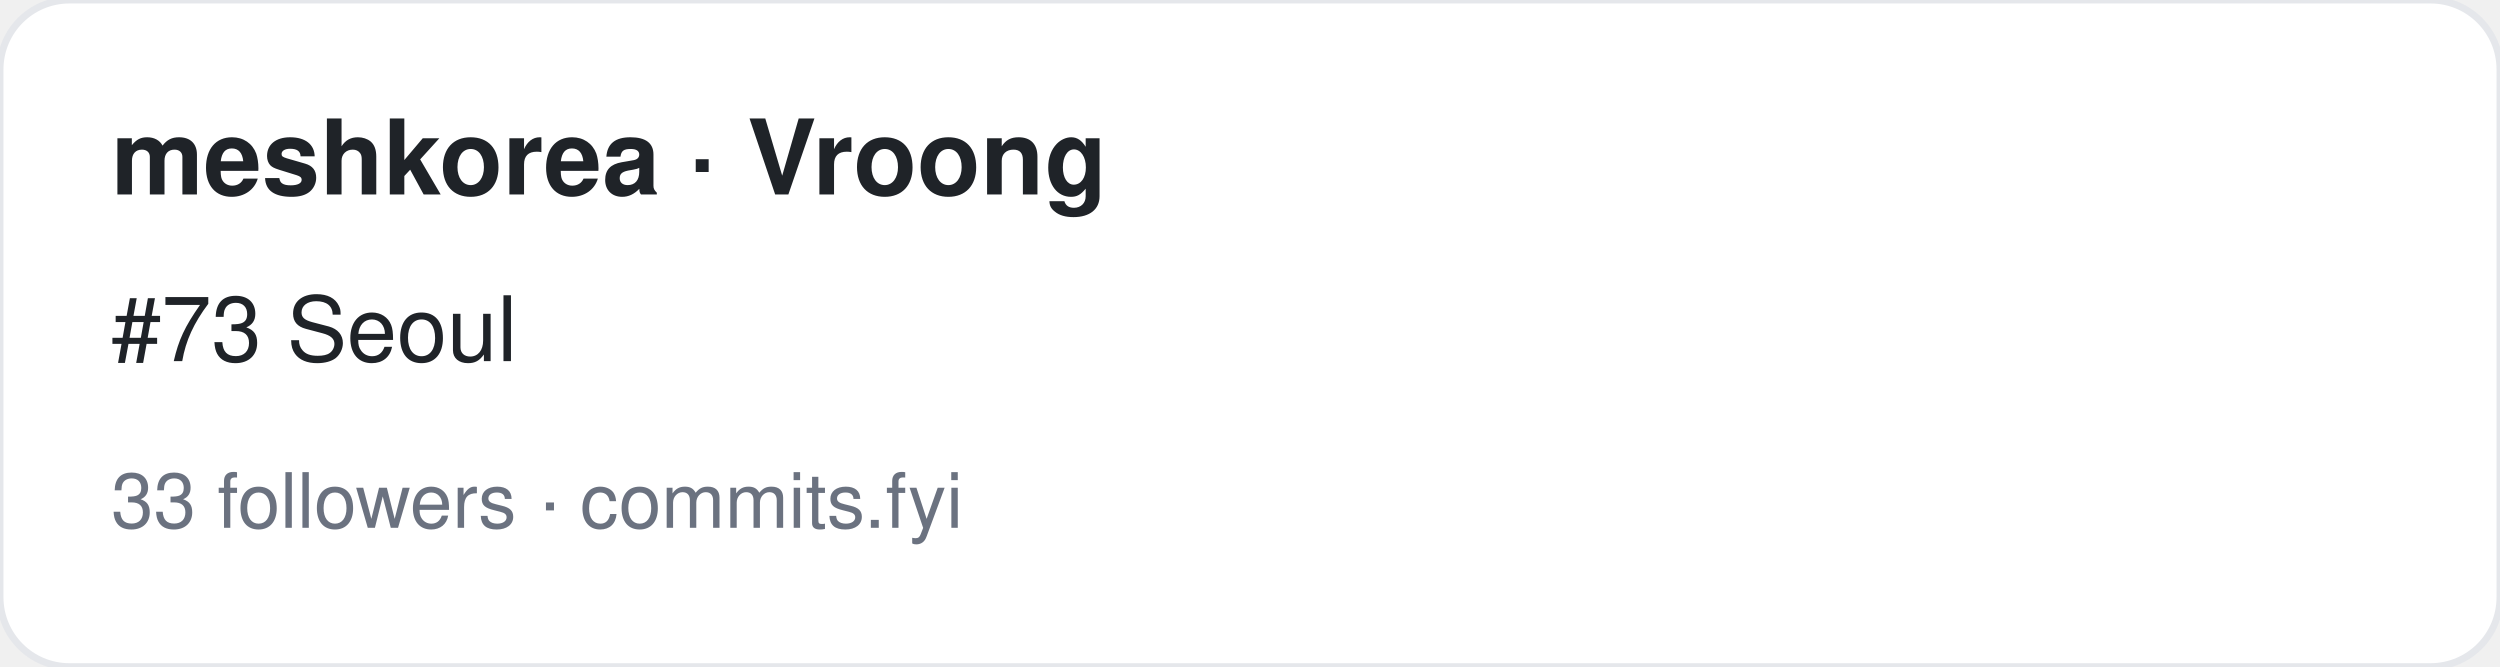
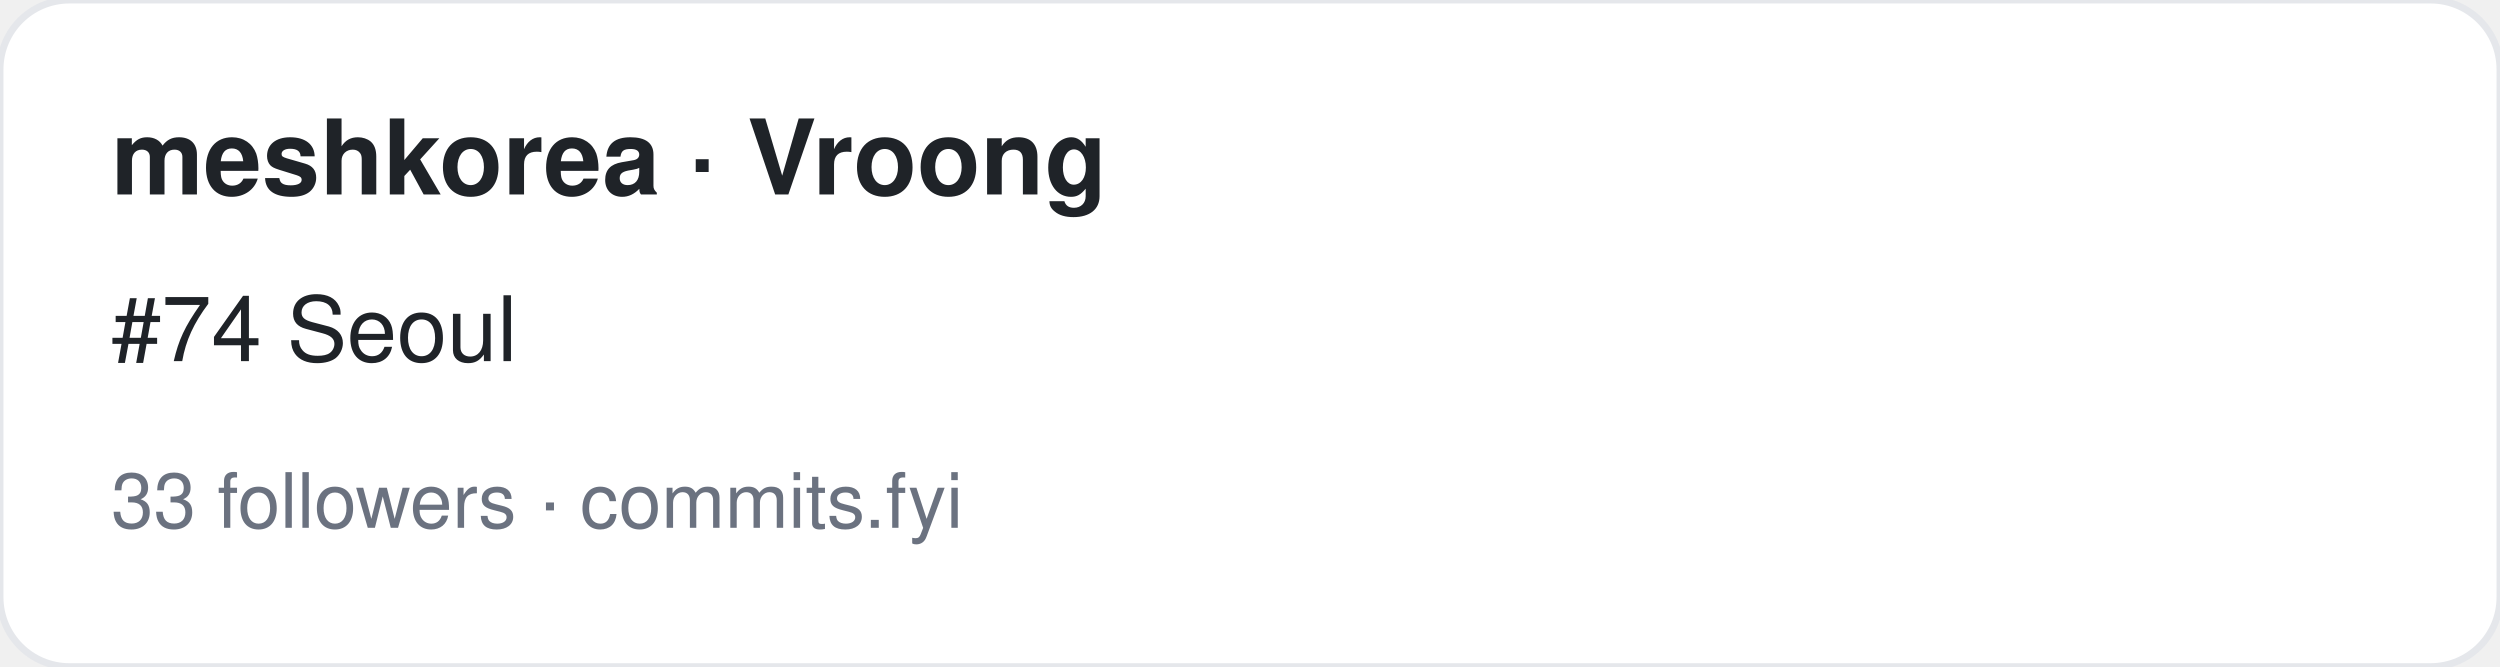
<svg xmlns="http://www.w3.org/2000/svg" width="360" height="96" viewBox="0 0 360 96" font-family="-apple-system,BlinkMacSystemFont,Segoe UI,Helvetica,Arial,sans-serif">
  <rect width="360" height="96" rx="10" fill="#ffffff" stroke="#e5e7eb" />
  <text x="16" y="28" font-size="15" font-weight="700" fill="#1f2328">meshkorea · Vroong</text>
-   <text x="16" y="52" font-size="13" fill="#1f2328">#73 Seoul</text>
+   <text x="16" y="52" font-size="13" fill="#1f2328">#74 Seoul</text>
  <text x="16" y="76" font-size="11" fill="#6b7280">33 followers · commits.fyi</text>
</svg>
